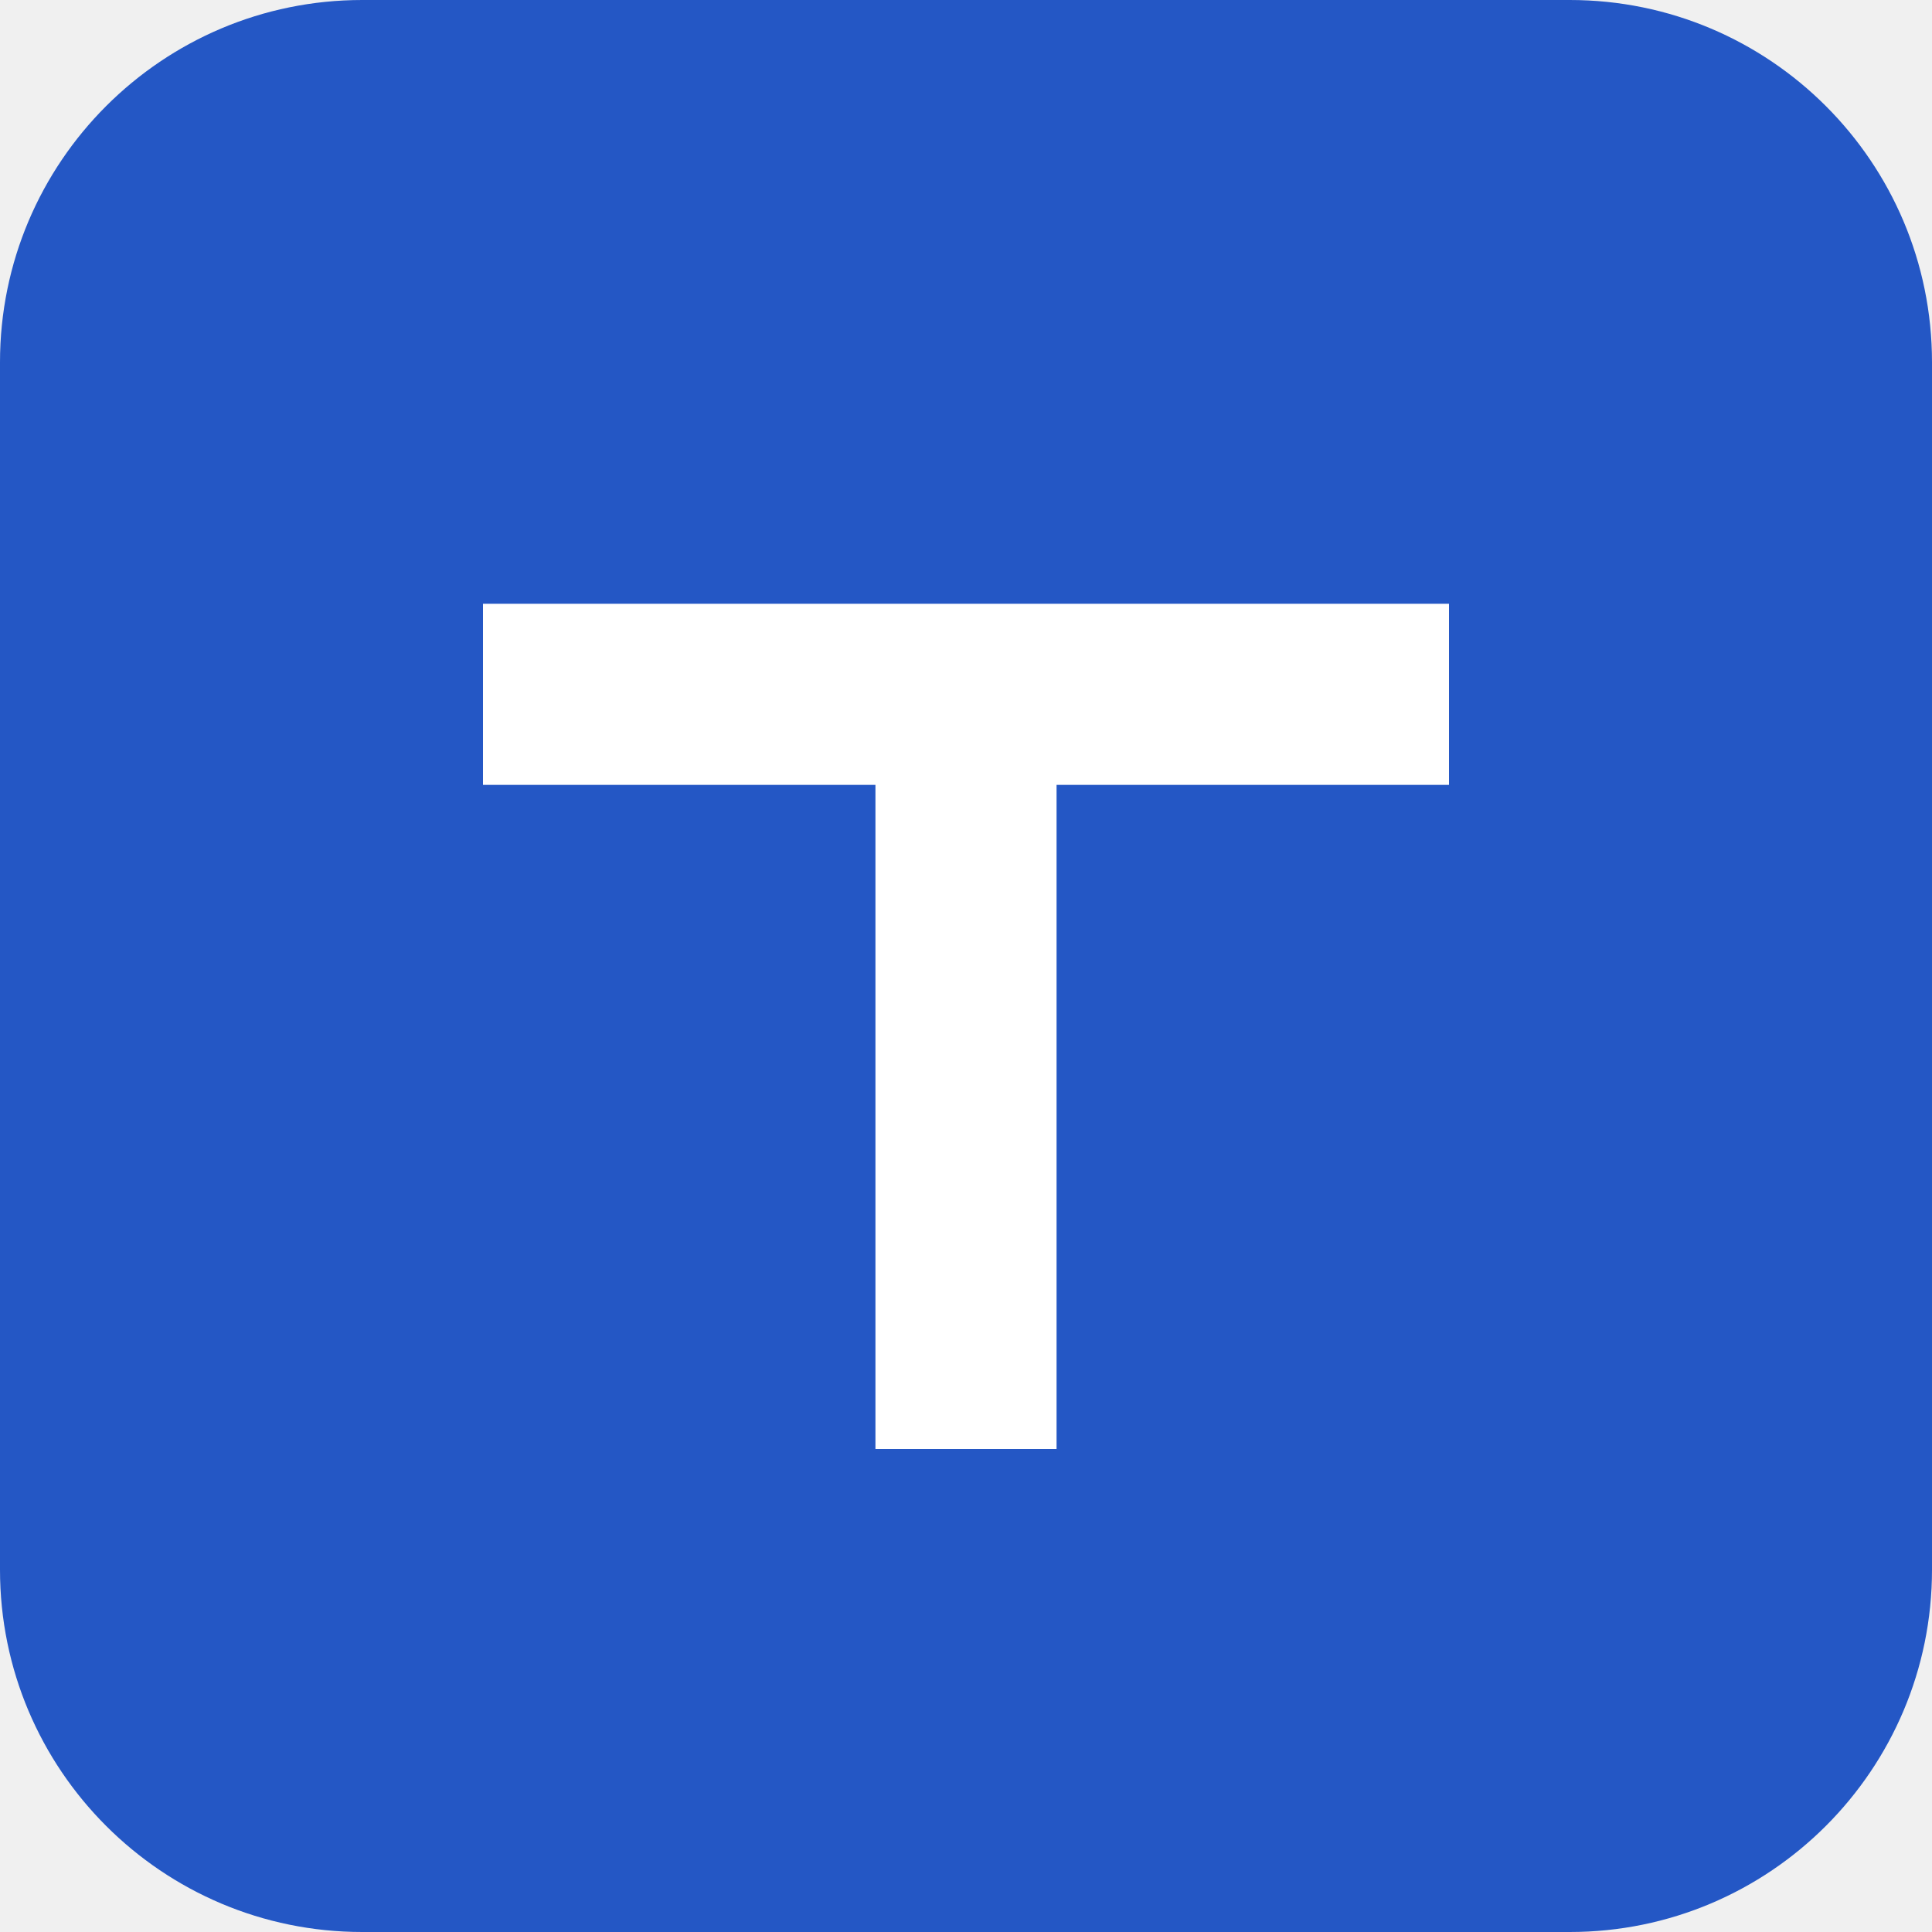
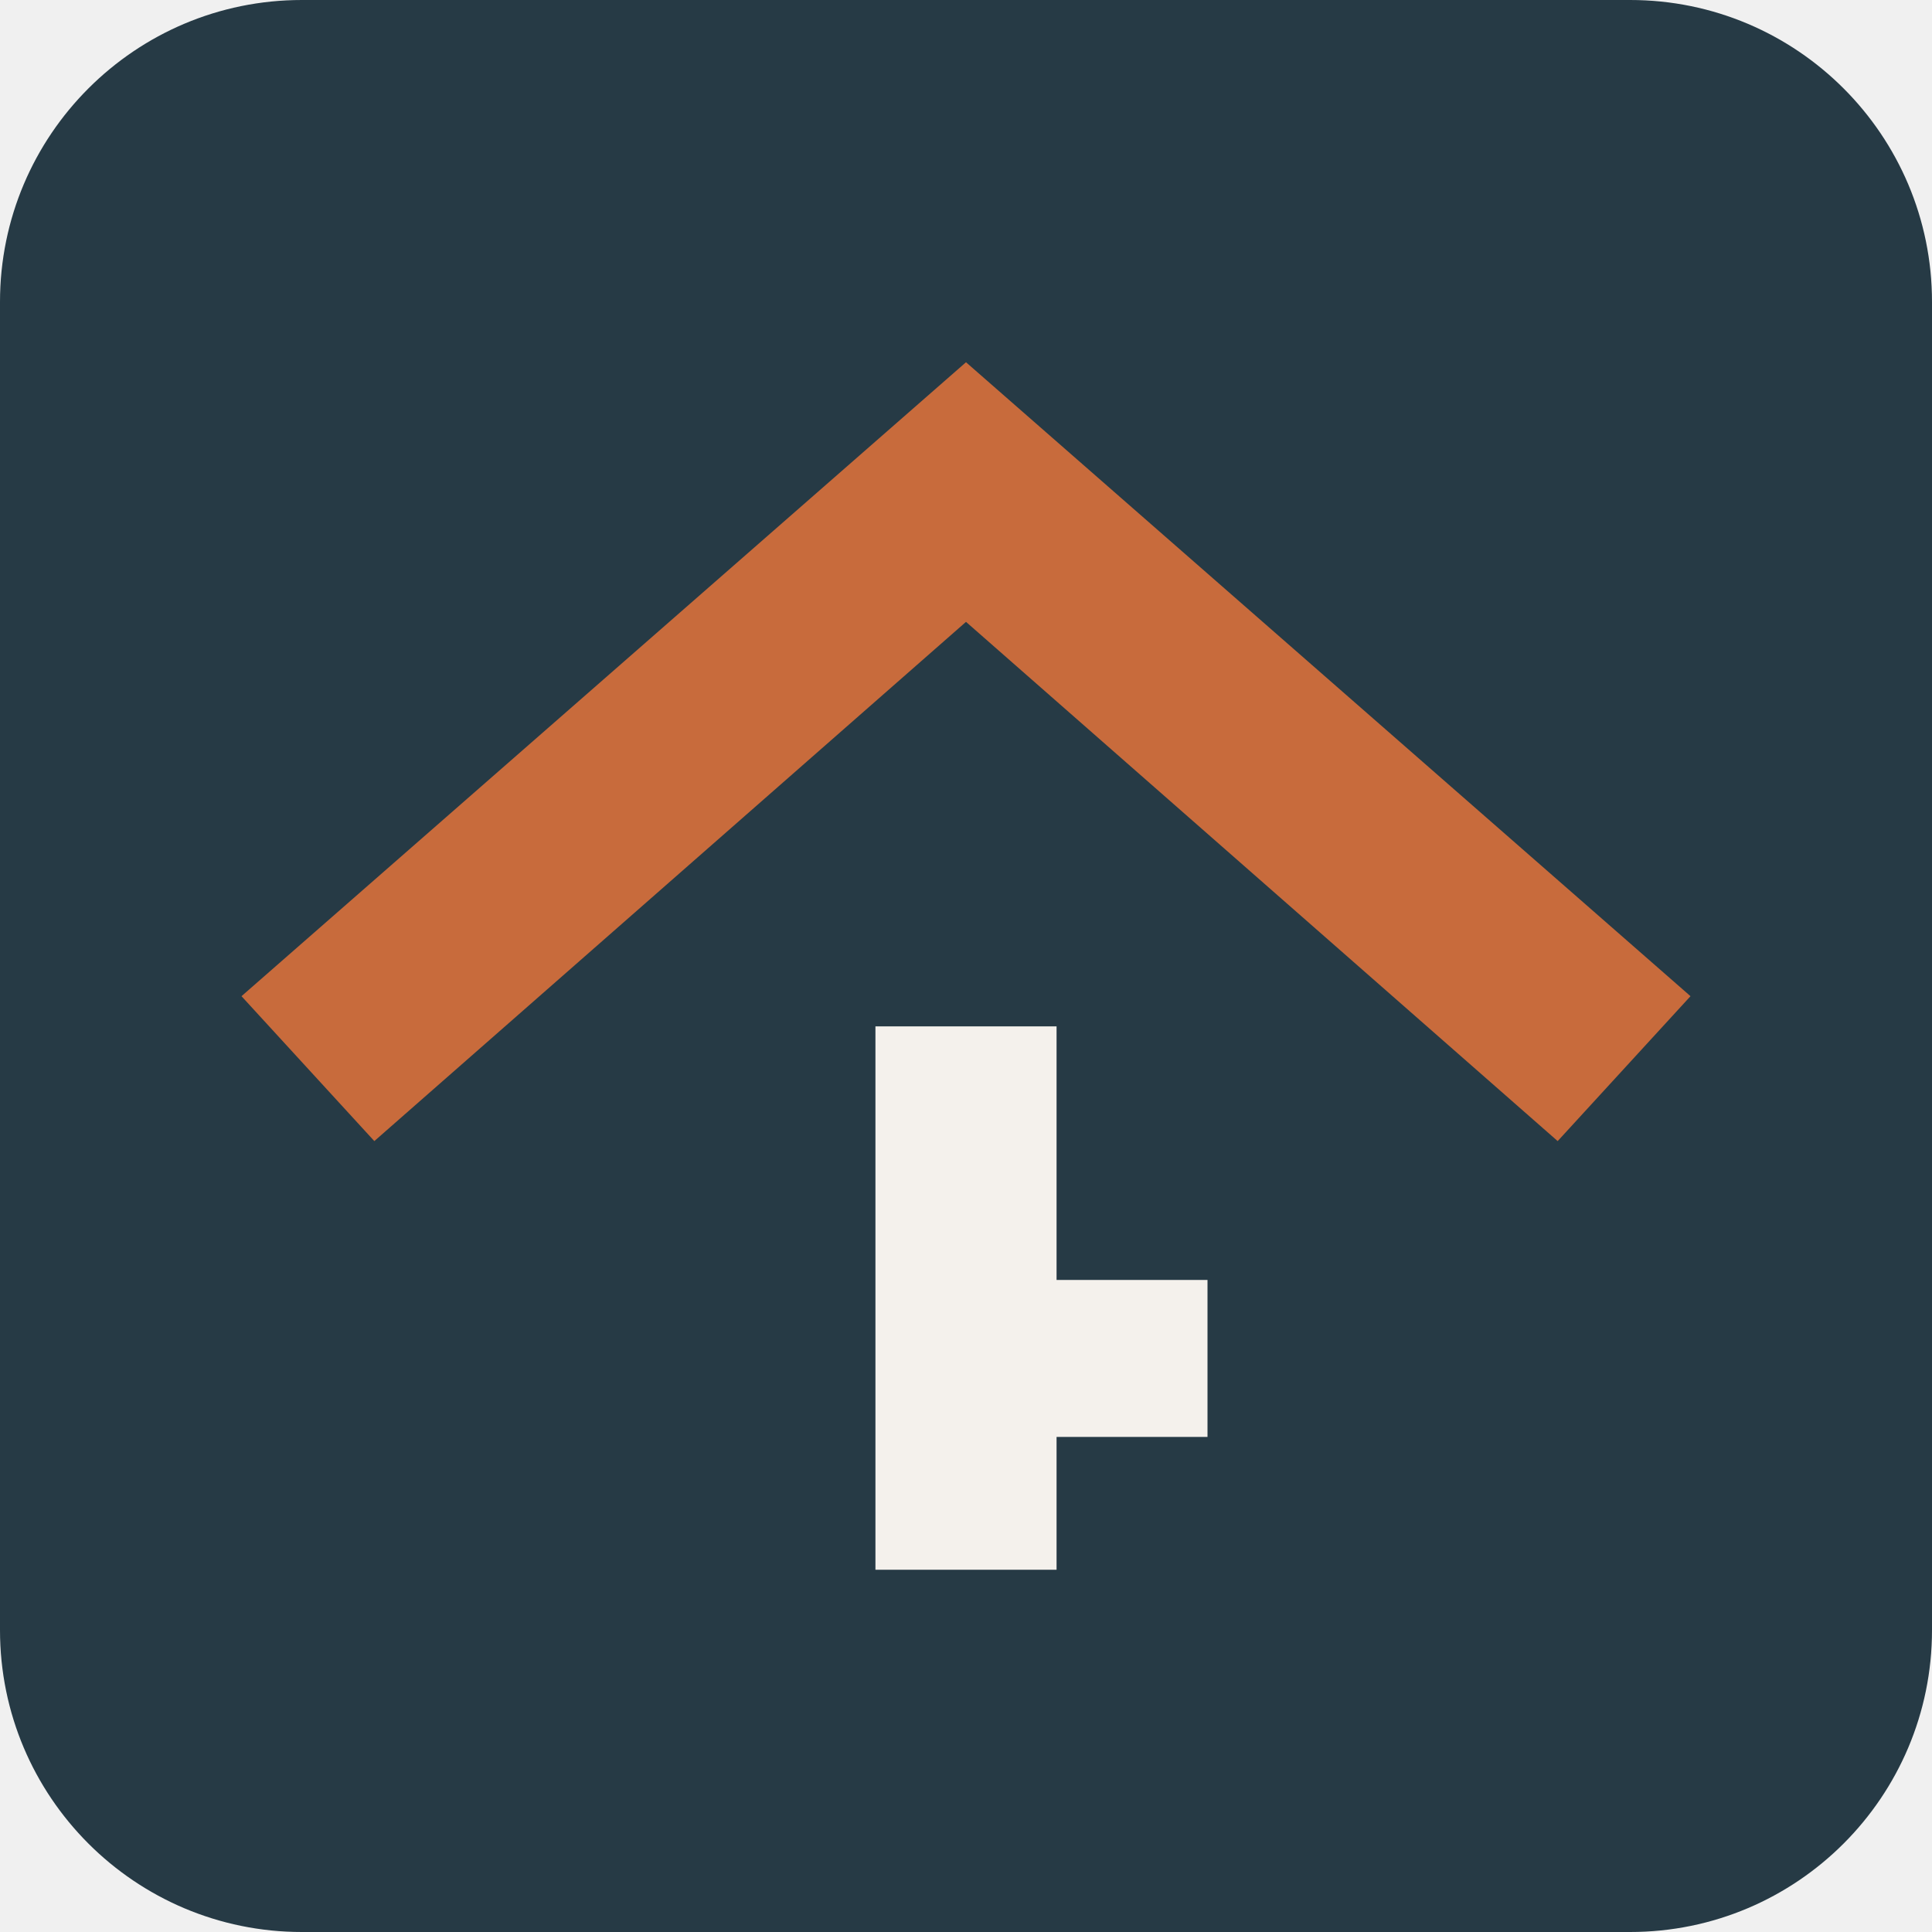
<svg xmlns="http://www.w3.org/2000/svg" viewBox="0 0 32 32">
-   <rect width="32" height="32" rx="6" fill="#2457c5" />
-   <path d="M8 10h16v3h-6.5v11h-3V13H8z" fill="#fff" />
+   <rect width="32" height="32" rx="5" fill="#263a45" />
+   <path d="M4 16.5 16 6l12 10.5-2.2 2.4L16 10.3l-9.8 8.6z" fill="#c86b3c" />
+   <path d="M14.5 17h3v4.2h2.5v2.6h-2.5V26h-3z" fill="#f4f1ec" />
</svg>
